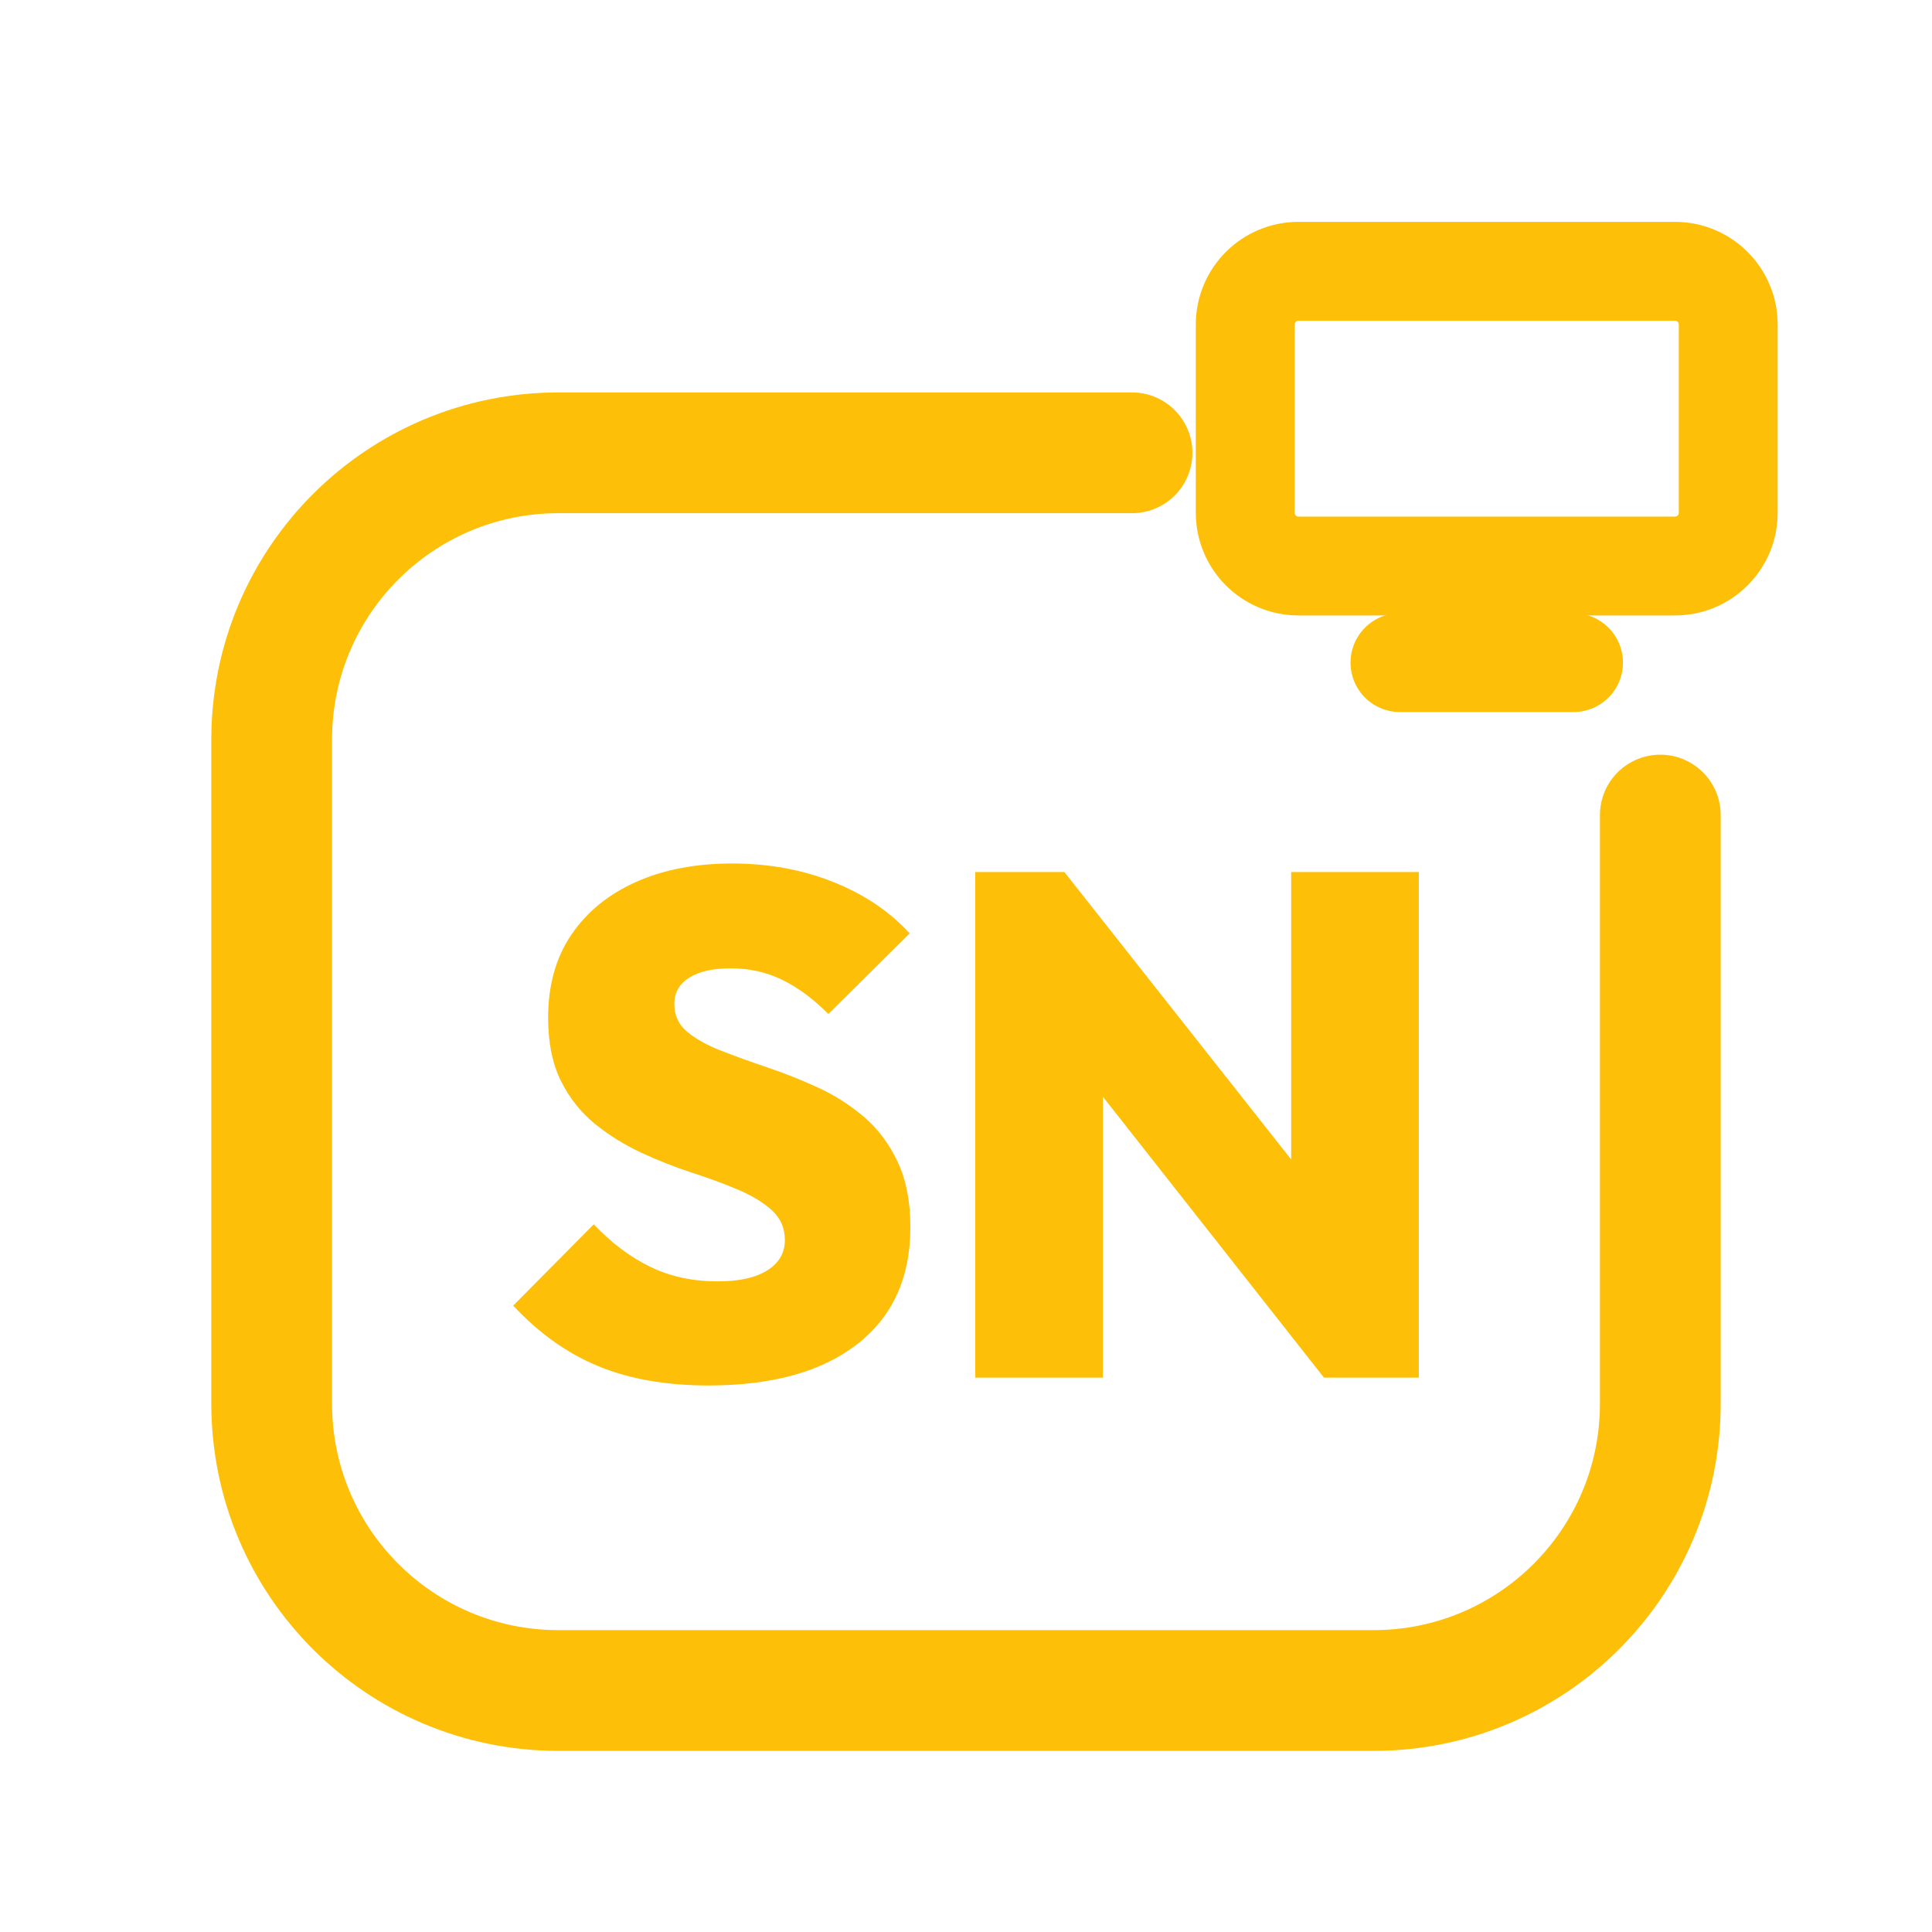
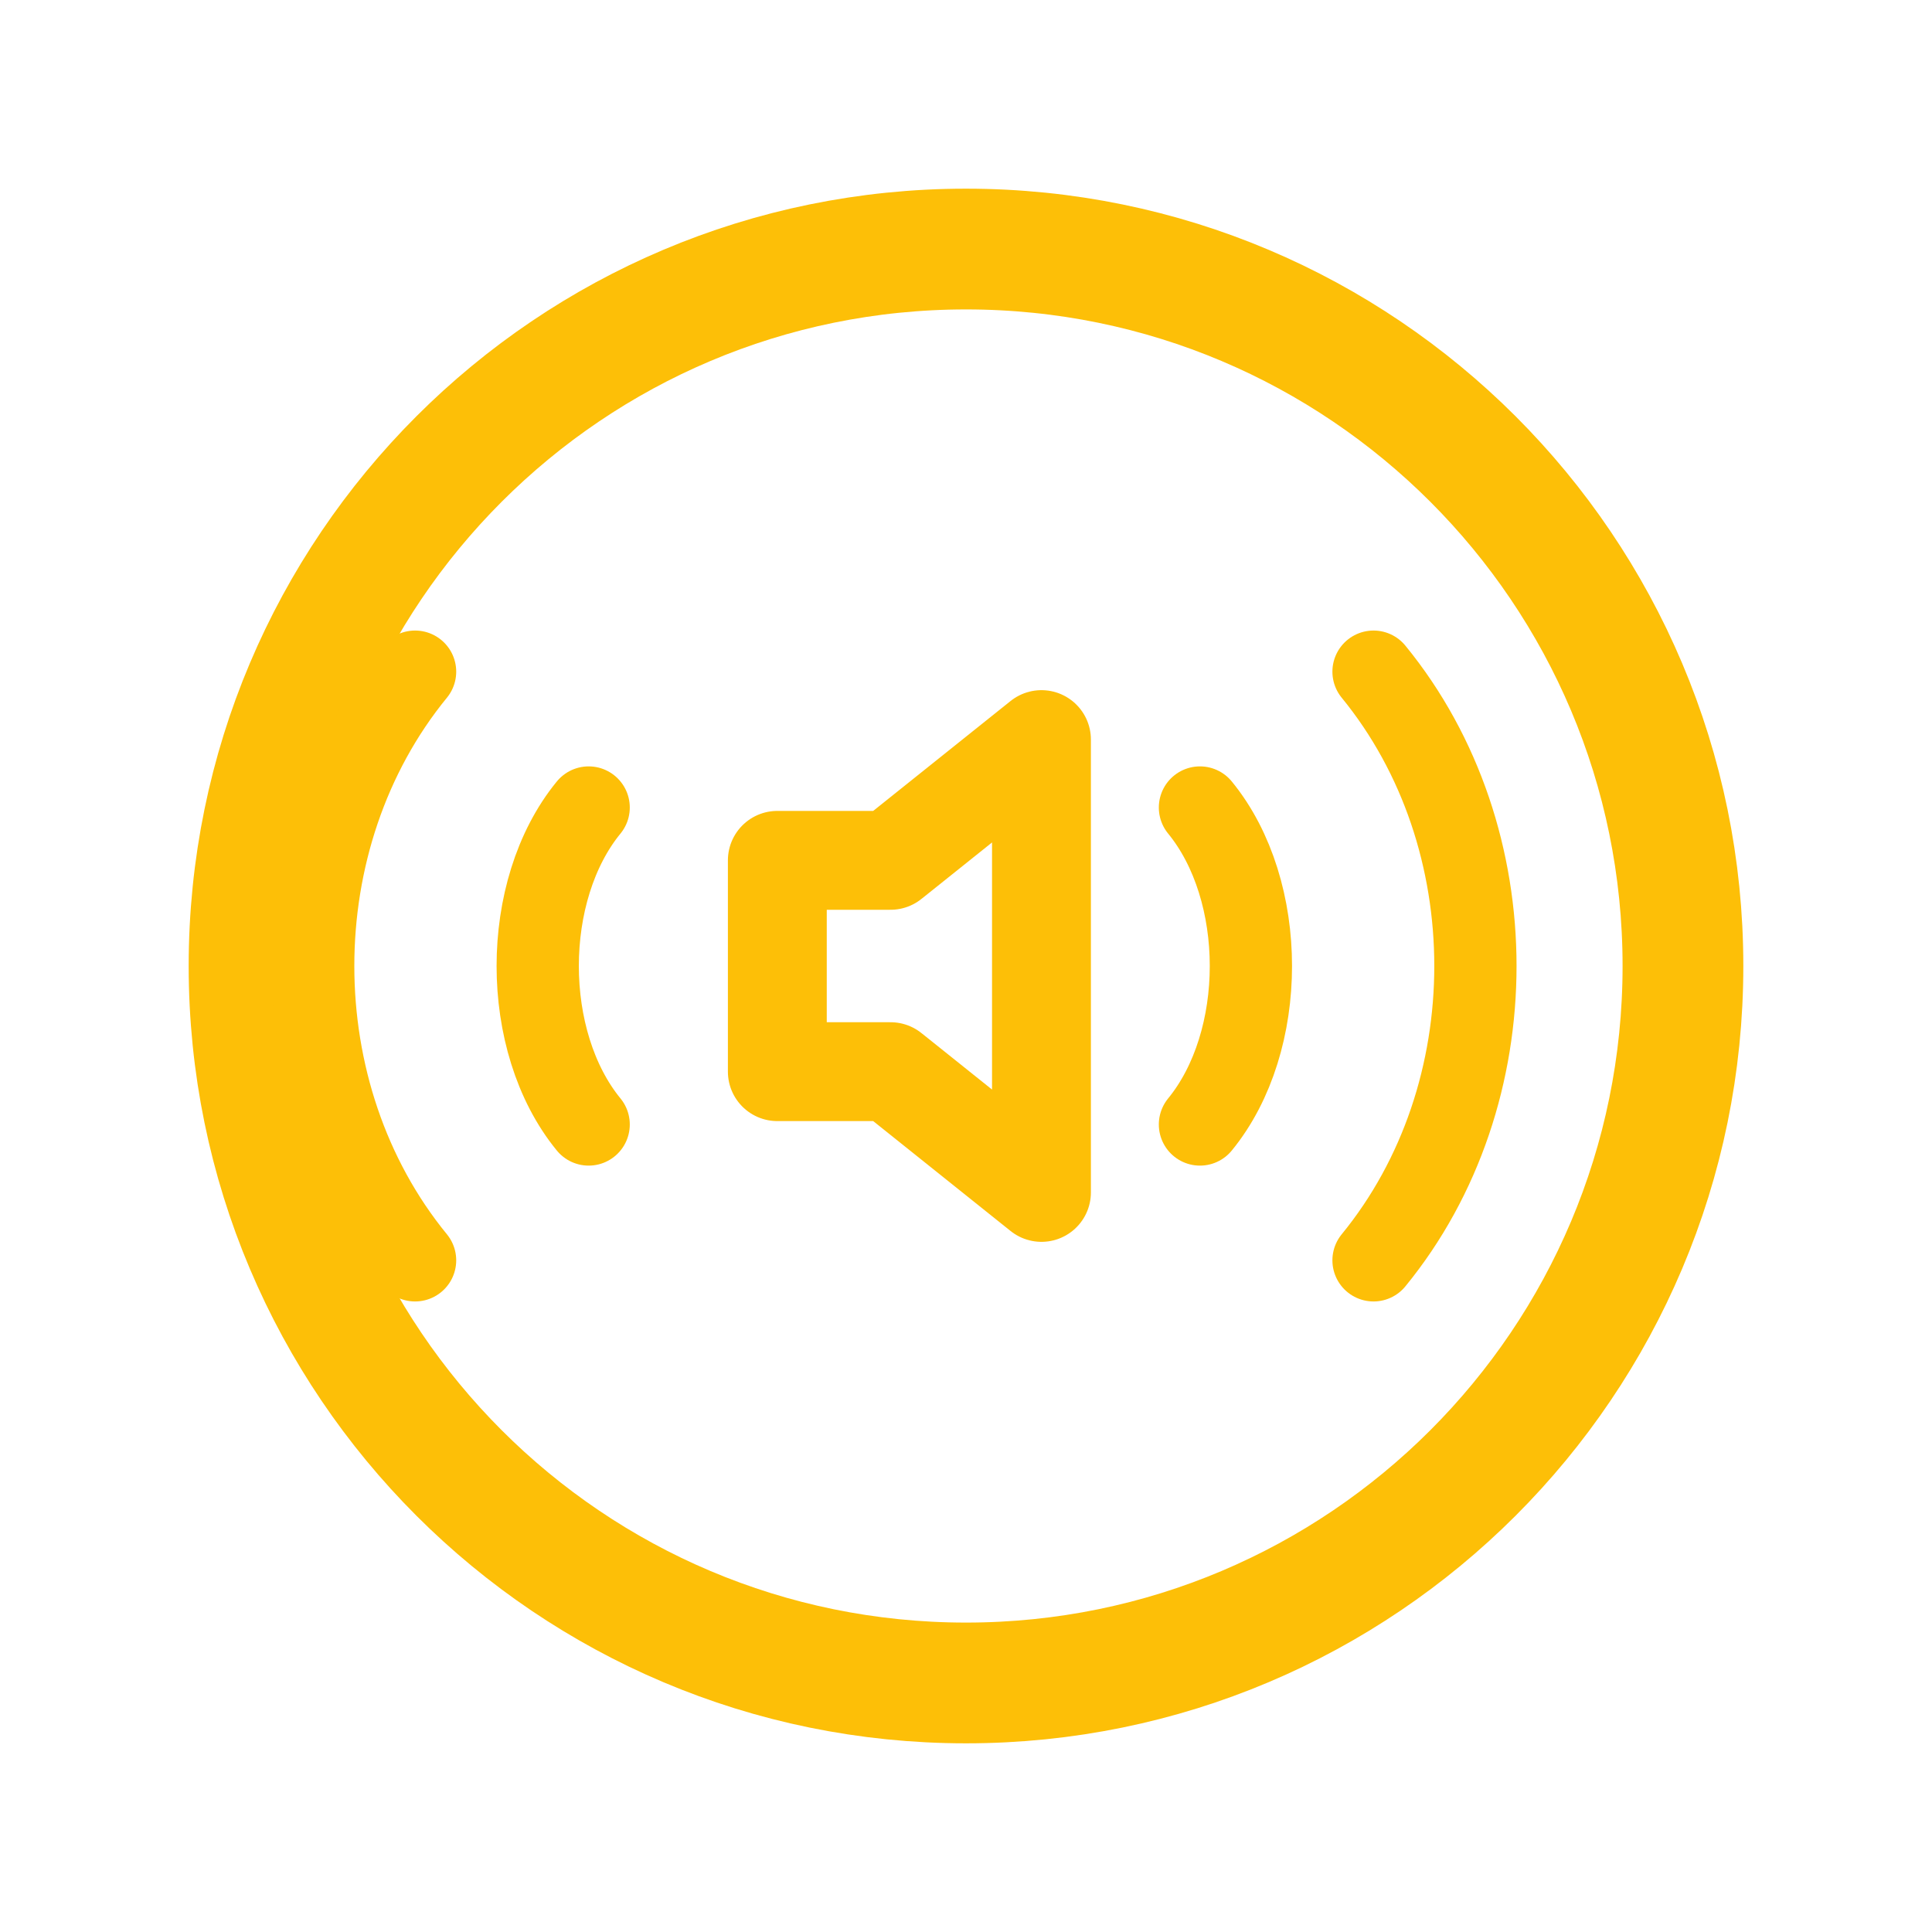
<svg xmlns="http://www.w3.org/2000/svg" viewBox="0 0 512 512" width="512" height="512">
-   <path d="M 300 120 L 148 120 C 106 120 72 154 72 196 L 72 372 C 72 414 106 448 148 448 L 364 448 C 406 448 440 414 440 372 L 440 216" fill="none" stroke="#FDBF07" stroke-width="32.0" stroke-linecap="round" stroke-linejoin="round" />
-   <rect x="330.0" y="71.9" width="128.0" height="78.1" rx="14.1" fill="none" stroke="#FDBF07" stroke-width="26.2" stroke-linecap="round" stroke-linejoin="round" />
-   <path d="M 371.0 175.6 L 417.0 175.6" fill="none" stroke="#FDBF07" stroke-width="26.2" stroke-linecap="round" stroke-linejoin="round" />
-   <path d="M187.78 367.165Q170.961 367.165 158.583 362.063Q146.205 356.961 136 346.0L157.354 324.457Q164.346 331.827 172.283 335.701Q180.22 339.575 190.236 339.575Q198.74 339.575 203.37 336.646Q208.0 333.717 208.0 328.614Q208.0 323.89 204.598 320.772Q201.197 317.654 195.622 315.291Q190.047 312.929 183.339 310.756Q176.63 308.583 169.921 305.465Q163.213 302.346 157.638 297.811Q152.063 293.276 148.661 286.472Q145.26 279.669 145.26 269.654Q145.26 256.803 151.402 247.732Q157.543 238.661 168.504 233.748Q179.465 228.835 194.016 228.835Q208.567 228.835 220.85 233.748Q233.134 238.661 241.071 247.354L219.528 268.709Q213.48 262.661 207.244 259.638Q201.008 256.614 193.638 256.614Q186.646 256.614 182.677 259.071Q178.709 261.528 178.709 266.063Q178.709 270.598 182.11 273.433Q185.512 276.268 191.087 278.441Q196.661 280.614 203.37 282.882Q210.079 285.15 216.693 288.173Q223.307 291.197 228.882 295.921Q234.457 300.646 237.858 307.827Q241.26 315.008 241.26 325.213Q241.26 345.244 227.181 356.205Q213.102 367.165 187.78 367.165Z" fill="#FDBF07" stroke="none" />
-   <path d="M258.457 365.087V231.102H282.079L292.283 258.504V365.087ZM350.866 365.087 272.63 265.685 282.079 231.102 360.504 330.504ZM350.866 365.087 342.173 336.929V231.102H376.0V365.087Z" fill="#FDBF07" stroke="none" />
+   <circle cx="256" cy="256" r="190" fill="none" stroke="#FDBF07" stroke-width="32.0" stroke-linecap="round" stroke-linejoin="round" />
+   <path d="M 206 228 L 236 228 L 276 196 L 276 316 L 236 284 L 206 284 Z" fill="none" stroke="#FDBF07" stroke-width="26.2" stroke-linecap="round" stroke-linejoin="round" />
+   <path d="M 318 214 C 336 236 336 276 318 298" fill="none" stroke="#FDBF07" stroke-width="21.8" stroke-linecap="round" stroke-linejoin="round" />
+   <path d="M 156 214 C 138 236 138 276 156 298" fill="none" stroke="#FDBF07" stroke-width="21.8" stroke-linecap="round" stroke-linejoin="round" />
+   <path d="M 364 178 C 400 222 400 290 364 334" fill="none" stroke="#FDBF07" stroke-width="21.8" stroke-linecap="round" stroke-linejoin="round" />
+   <path d="M 110 178 C 74 222 74 290 110 334" fill="none" stroke="#FDBF07" stroke-width="21.8" stroke-linecap="round" stroke-linejoin="round" />
</svg>
